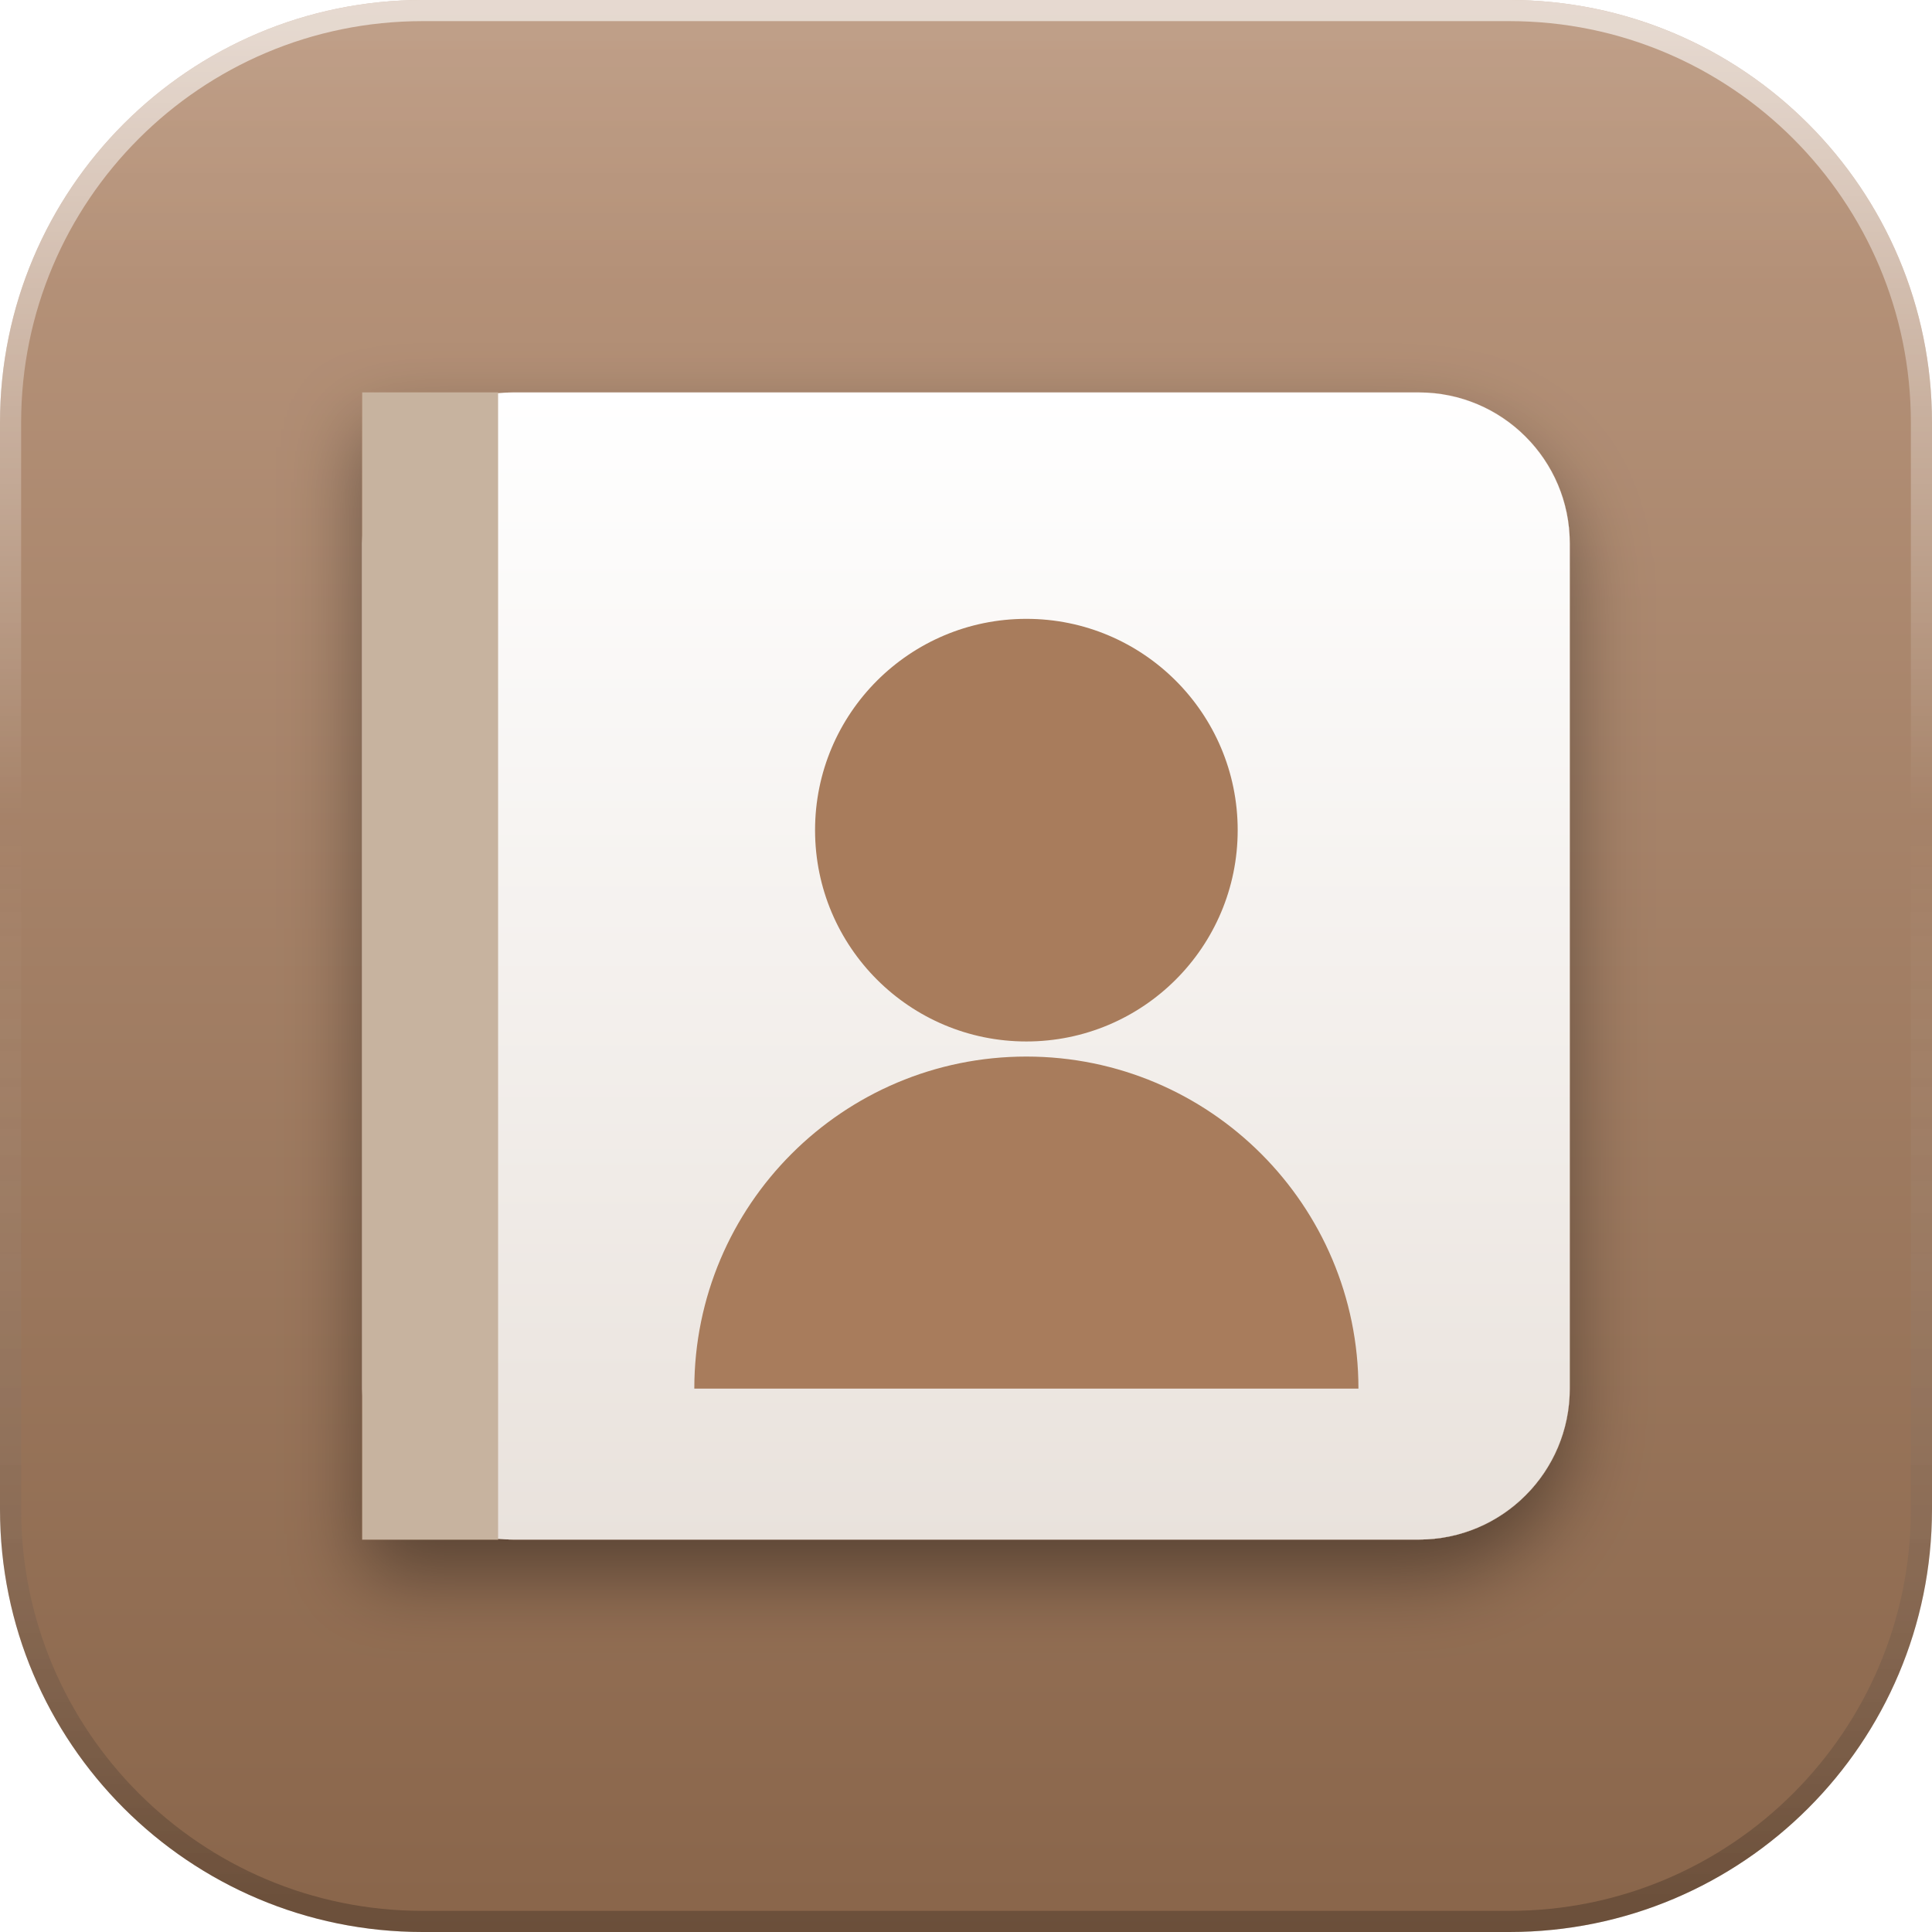
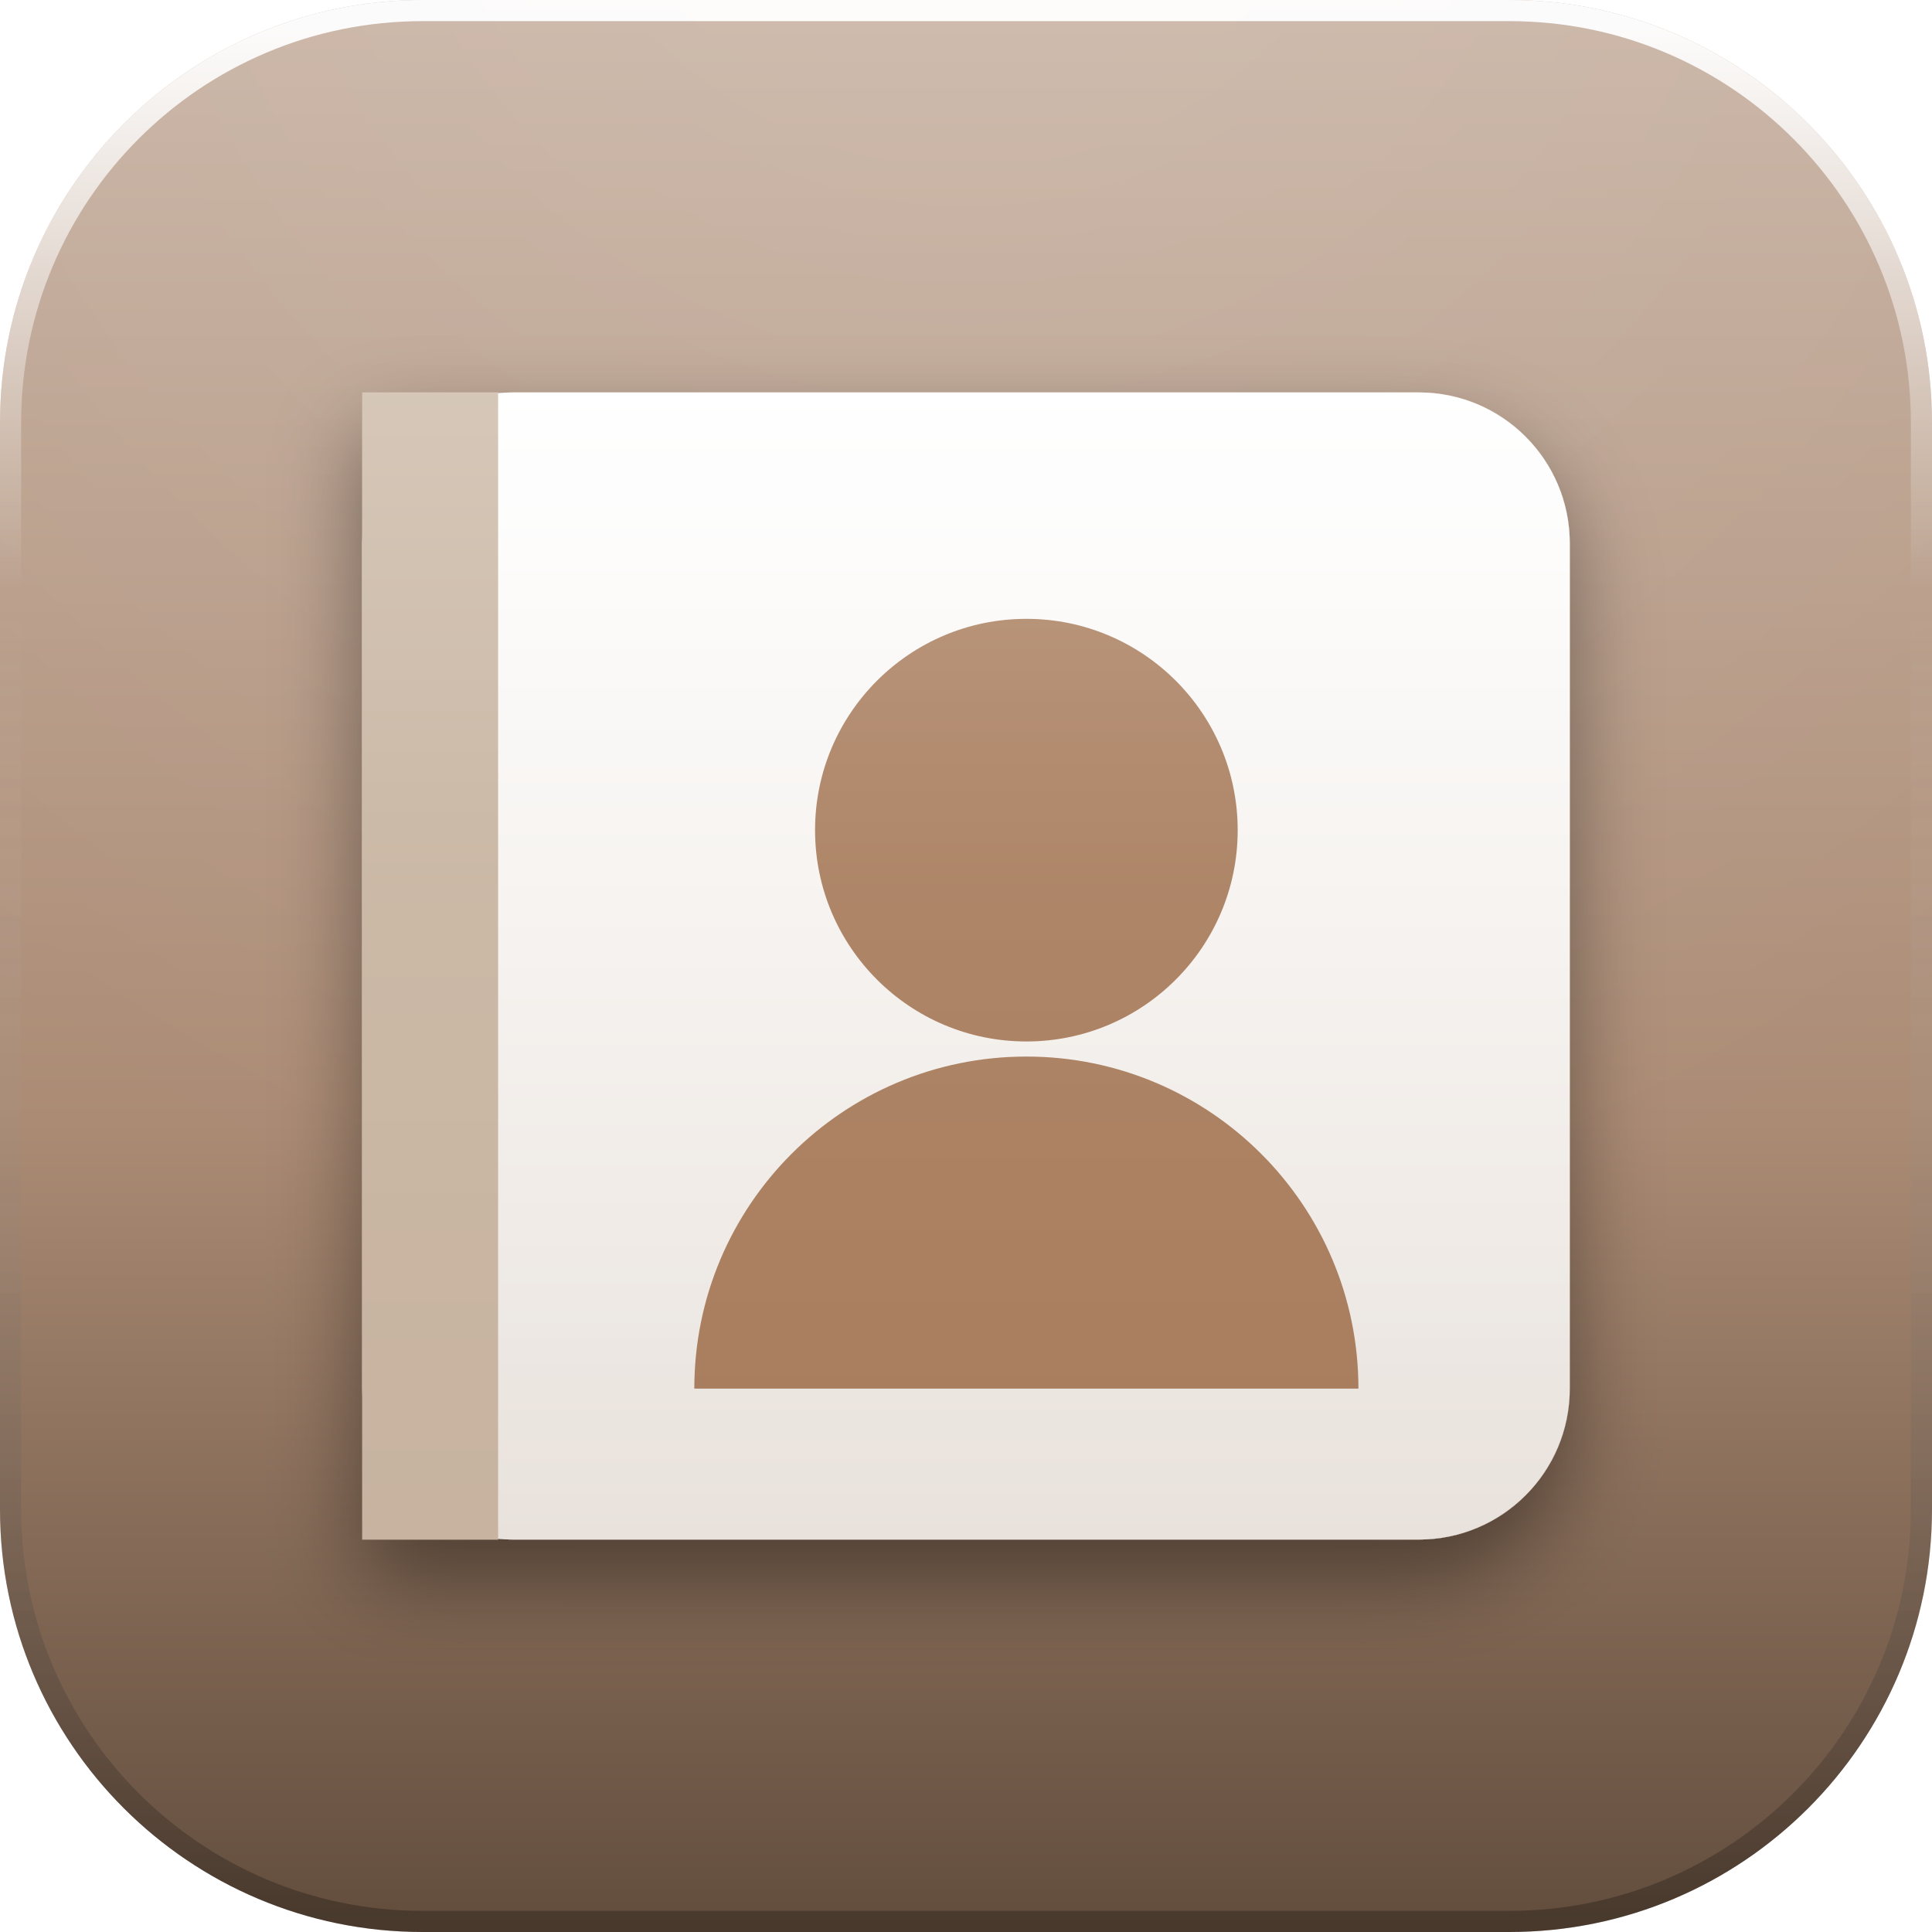
<svg xmlns="http://www.w3.org/2000/svg" width="128" height="128" viewBox="0 0 128 128">
  <defs>
    <linearGradient id="base" x1="0" y1="0" x2="0" y2="1">
-       <stop offset="0" stop-color="#BB987F" />
-       <stop offset="1" stop-color="#89654A" />
+       <stop offset="0" stop-color="#C9B4A5" />
+       <stop offset="0.58" stop-color="#AB8B74" />
+       <stop offset="1" stop-color="#614C3C" />
    </linearGradient>
-     <linearGradient id="gloss" x1="0" y1="0" x2="0" y2="1">
-       <stop offset="0" stop-color="#ffffff" stop-opacity="0.30" />
-       <stop offset="0.62" stop-color="#ffffff" stop-opacity="0" />
-     </linearGradient>
+     <radialGradient id="gloss" gradientUnits="userSpaceOnUse" cx="64" cy="-18" r="106">
+       <stop offset="0" stop-color="#ffffff" stop-opacity="0.14" />
+       <stop offset="0.5" stop-color="#ffffff" stop-opacity="0.06" />
+       <stop offset="1" stop-color="#ffffff" stop-opacity="0" />
+     </radialGradient>
    <linearGradient id="rim" x1="0" y1="0" x2="0" y2="1">
-       <stop offset="0" stop-color="#ffffff" stop-opacity="0.60" />
-       <stop offset="0.42" stop-color="#ffffff" stop-opacity="0" />
-       <stop offset="1" stop-color="#000000" stop-opacity="0.22" />
+       <stop offset="0" stop-color="#ffffff" stop-opacity="0.95" />
+       <stop offset="0.3" stop-color="#ffffff" stop-opacity="0" />
+       <stop offset="1" stop-color="#000000" stop-opacity="0.26" />
    </linearGradient>
    <linearGradient id="paper" x1="0" y1="0" x2="0" y2="1">
      <stop offset="0" stop-color="#ffffff" />
      <stop offset="1" stop-color="#E9E2DC" />
    </linearGradient>
+     <linearGradient id="lift" gradientUnits="userSpaceOnUse" x1="0" y1="16" x2="0" y2="102">
+       <stop offset="0" stop-color="#ffffff" stop-opacity="0.32" />
+       <stop offset="0.5" stop-color="#ffffff" stop-opacity="0.07" />
+       <stop offset="1" stop-color="#ffffff" stop-opacity="0" />
+     </linearGradient>
    <filter id="drop" x="-40%" y="-40%" width="180%" height="190%">
-       <feDropShadow dx="0" dy="2.4" stdDeviation="2.6" flood-color="#000000" flood-opacity="0.40" />
+       <feDropShadow dx="0" dy="2.6" stdDeviation="2.9" flood-color="#000000" flood-opacity="0.42" />
+     </filter>
+     <filter id="flat" x="-20%" y="-20%" width="140%" height="140%" color-interpolation-filters="sRGB">
+       <feColorMatrix type="matrix" values="0 0 0 0 1  0 0 0 0 1  0 0 0 0 1  0 0 0 1 0" />
    </filter>
    <clipPath id="tile">
      <rect x="0" y="0" width="128" height="128" rx="28" />
    </clipPath>
+     <g id="glyph">
+       <g>
+         <rect x="24" y="26" width="80" height="76" rx="10" fill="url(#paper)" />
+         <rect x="24" y="26" width="9" height="76" fill="#C7B39F" />
+         <circle cx="68" cy="55" r="14" fill="#A87C5B" />
+         <path d="M46 92 a22 22 0 0 1 44 0 z" fill="#A87C5B" />
+       </g>
+     </g>
+     <mask id="gmask" maskUnits="userSpaceOnUse" x="0" y="0" width="128" height="128">
+       <use href="#glyph" filter="url(#flat)" />
+     </mask>
  </defs>
  <rect x="0" y="0" width="128" height="128" rx="28" fill="url(#base)" />
  <g clip-path="url(#tile)">
-     <ellipse cx="64" cy="6" rx="86" ry="54" fill="url(#gloss)" />
-     <g filter="url(#drop)">
-       <rect x="24" y="26" width="80" height="76" rx="10" fill="url(#paper)" />
-       <rect x="24" y="26" width="9" height="76" fill="#C7B39F" />
-       <circle cx="68" cy="55" r="14" fill="#A87C5B" />
-       <path d="M46 92 a22 22 0 0 1 44 0 z" fill="#A87C5B" />
-     </g>
+     <rect x="0" y="0" width="128" height="128" fill="url(#gloss)" />
+     <use href="#glyph" filter="url(#drop)" />
+     <rect x="0" y="0" width="128" height="128" fill="url(#lift)" mask="url(#gmask)" />
  </g>
  <rect x="0.7" y="0.7" width="126.6" height="126.6" rx="27.3" fill="none" stroke="url(#rim)" stroke-width="1.4" />
</svg>
